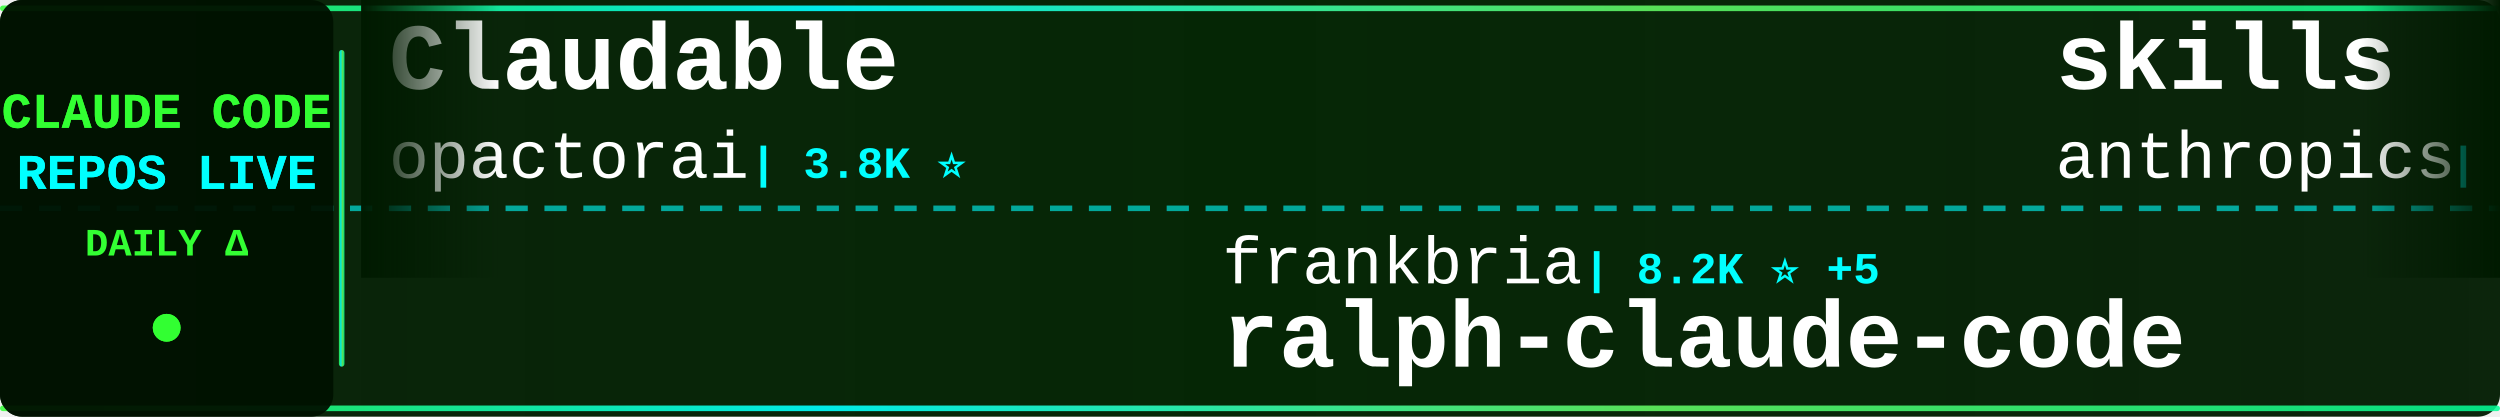
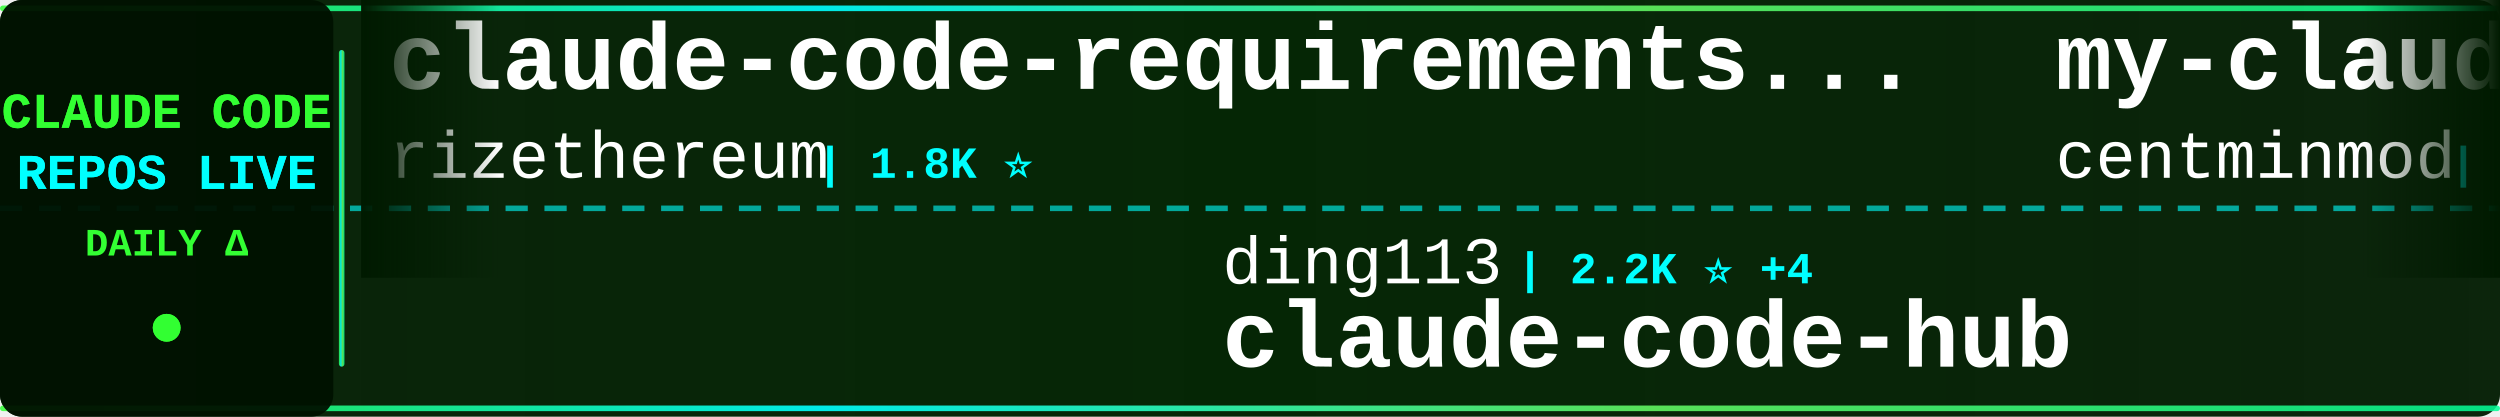
<svg xmlns="http://www.w3.org/2000/svg" width="900" height="150">
  <defs>
    <linearGradient id="tickerBg" x1="0%" y1="0%" x2="100%" y2="0%">
      <stop offset="0%" style="stop-color:#001a00;stop-opacity:0.95" />
      <stop offset="50%" style="stop-color:#002200;stop-opacity:0.98" />
      <stop offset="100%" style="stop-color:#001a00;stop-opacity:0.95" />
    </linearGradient>
    <linearGradient id="borderGrad" x1="0%" y1="0%" x2="100%" y2="0%">
      <stop offset="0%" style="stop-color:#33ff33;stop-opacity:0.85">
        <animate attributeName="stop-opacity" values="0.85;1;0.85" dur="2s" repeatCount="indefinite" />
      </stop>
      <stop offset="33%" style="stop-color:#00ffff;stop-opacity:0.9">
        <animate attributeName="stop-opacity" values="0.9;1;0.9" dur="2.2s" repeatCount="indefinite" />
      </stop>
      <stop offset="66%" style="stop-color:#66ff66;stop-opacity:0.85">
        <animate attributeName="stop-opacity" values="0.85;1;0.85" dur="1.8s" repeatCount="indefinite" />
      </stop>
      <stop offset="100%" style="stop-color:#00ff99;stop-opacity:0.85">
        <animate attributeName="stop-opacity" values="0.85;1;0.85" dur="2s" repeatCount="indefinite" />
      </stop>
    </linearGradient>
    <filter id="textGlow">
      <feGaussianBlur stdDeviation="0.1" result="coloredBlur" />
      <feMerge>
        <feMergeNode in="coloredBlur" />
        <feMergeNode in="SourceGraphic" />
      </feMerge>
    </filter>
    <filter id="metricGlow">
      <feGaussianBlur stdDeviation="0.2" result="coloredBlur" />
      <feMerge>
        <feMergeNode in="coloredBlur" />
        <feMergeNode in="SourceGraphic" />
      </feMerge>
    </filter>
    <linearGradient id="leftFade" x1="0%" y1="0%" x2="100%" y2="0%">
      <stop offset="0%" style="stop-color:#001a00;stop-opacity:1" />
      <stop offset="100%" style="stop-color:#001a00;stop-opacity:0" />
    </linearGradient>
    <linearGradient id="rightFade" x1="0%" y1="0%" x2="100%" y2="0%">
      <stop offset="0%" style="stop-color:#001a00;stop-opacity:0" />
      <stop offset="100%" style="stop-color:#001a00;stop-opacity:1" />
    </linearGradient>
  </defs>
  <rect width="900" height="150" fill="url(#tickerBg)" rx="8" />
  <rect x="0" y="2" width="900" height="2" fill="url(#borderGrad)" rx="1" />
  <rect x="0" y="146" width="900" height="2" fill="url(#borderGrad)" rx="1" />
  <line x1="0" y1="75" x2="900" y2="75" stroke="#00ffff" stroke-width="2" stroke-dasharray="8 6" opacity="0.6" />
  <rect x="0" y="0" width="120" height="150" fill="#001100" opacity="0.95" rx="8" />
  <text x="60" y="46" font-family="'Courier New', monospace" font-size="18" font-weight="bold" fill="#33ff33" text-anchor="middle" filter="url(#textGlow)">
    CLAUDE CODE
  </text>
  <text x="60" y="68" font-family="'Courier New', monospace" font-size="18" font-weight="bold" fill="#00ffff" text-anchor="middle" filter="url(#textGlow)">
    REPOS LIVE
  </text>
  <text x="60" y="92" font-family="'Courier New', monospace" font-size="14" font-weight="bold" fill="#33ff33" text-anchor="middle">
    DAILY Δ
  </text>
  <circle cx="60" cy="118" r="5" fill="#33ff33" filter="url(#metricGlow)">
    <animate attributeName="r" values="4;6;4" dur="1.5s" repeatCount="indefinite" />
    <animate attributeName="opacity" values="0.6;1;0.6" dur="1.5s" repeatCount="indefinite" />
  </circle>
  <rect x="122" y="18" width="2" height="114" fill="url(#borderGrad)" rx="1" />
  <clipPath id="tickerClip">
    <rect x="130" y="0" width="770" height="150" />
  </clipPath>
  <g clip-path="url(#tickerClip)">
    <g id="tickerItems">
      <animateTransform attributeName="transform" attributeType="XML" type="translate" from="0 0" to="-3000 0" dur="54s" repeatCount="indefinite" />
      <g transform="translate(0, 0)">
-         <text x="140" y="32" font-family="'Courier New', monospace" font-size="34" font-weight="bold" fill="#ffffff">Claudable</text>
-         <text x="140" y="64" font-family="'Courier New', monospace" font-size="24" font-weight="normal" fill="#ffffff" opacity="1.0">opactorai</text>
-         <text x="270" y="64" font-family="'Courier New', monospace" font-size="16" font-weight="bold" fill="#00ffff"> | 3.8K ⭐</text>
+         <text x="140" y="32" font-family="'Courier New', monospace" font-size="34" font-weight="bold" fill="#ffffff">claude-code-requirements...</text>
+         <text x="140" y="64" font-family="'Courier New', monospace" font-size="24" font-weight="normal" fill="#ffffff" opacity="1.0">rizethereum</text>
+         <text x="294" y="64" font-family="'Courier New', monospace" font-size="16" font-weight="bold" fill="#00ffff"> | 1.8K ⭐</text>
      </g>
      <g transform="translate(300, 0)">
-         <text x="140" y="102" font-family="'Courier New', monospace" font-size="24" font-weight="normal" fill="#ffffff" opacity="1.0">frankbria</text>
-         <text x="270" y="102" font-family="'Courier New', monospace" font-size="16" font-weight="bold" fill="#00ffff"> | 8.2K ⭐ +5</text>
-         <text x="140" y="132" font-family="'Courier New', monospace" font-size="34" font-weight="bold" fill="#ffffff">ralph-claude-code</text>
+         <text x="140" y="102" font-family="'Courier New', monospace" font-size="24" font-weight="normal" fill="#ffffff" opacity="1.0">ding113</text>
+         <text x="246" y="102" font-family="'Courier New', monospace" font-size="16" font-weight="bold" fill="#00ffff"> | 2.2K ⭐ +4</text>
+         <text x="140" y="132" font-family="'Courier New', monospace" font-size="34" font-weight="bold" fill="#ffffff">claude-code-hub</text>
      </g>
      <g transform="translate(600, 0)">
-         <text x="140" y="32" font-family="'Courier New', monospace" font-size="34" font-weight="bold" fill="#ffffff">skills</text>
-         <text x="140" y="64" font-family="'Courier New', monospace" font-size="24" font-weight="normal" fill="#ffffff" opacity="1.0">anthropics</text>
-         <text x="282" y="64" font-family="'Courier New', monospace" font-size="16" font-weight="bold" fill="#00ffff"> | 104.8K ⭐ +142</text>
+         <text x="140" y="32" font-family="'Courier New', monospace" font-size="34" font-weight="bold" fill="#ffffff">my-claude-code-setup</text>
+         <text x="140" y="64" font-family="'Courier New', monospace" font-size="24" font-weight="normal" fill="#ffffff" opacity="1.0">centminmod</text>
+         <text x="282" y="64" font-family="'Courier New', monospace" font-size="16" font-weight="bold" fill="#00ffff"> | 2.1K ⭐ +4</text>
      </g>
      <g transform="translate(900, 0)">
-         <text x="140" y="102" font-family="'Courier New', monospace" font-size="24" font-weight="normal" fill="#ffffff" opacity="1.0">steipete</text>
-         <text x="258" y="102" font-family="'Courier New', monospace" font-size="16" font-weight="bold" fill="#00ffff"> | 1.2K ⭐ +1</text>
-         <text x="140" y="132" font-family="'Courier New', monospace" font-size="34" font-weight="bold" fill="#ffffff">claude-code-mcp</text>
+         <text x="140" y="102" font-family="'Courier New', monospace" font-size="24" font-weight="normal" fill="#ffffff" opacity="1.0">snarktank</text>
+         <text x="270" y="102" font-family="'Courier New', monospace" font-size="16" font-weight="bold" fill="#00ffff"> | 13.9K ⭐ +17</text>
+         <text x="140" y="132" font-family="'Courier New', monospace" font-size="34" font-weight="bold" fill="#ffffff">ralph</text>
      </g>
      <g transform="translate(1200, 0)">
-         <text x="140" y="32" font-family="'Courier New', monospace" font-size="34" font-weight="bold" fill="#ffffff">claude-code-base-action</text>
-         <text x="140" y="64" font-family="'Courier New', monospace" font-size="24" font-weight="normal" fill="#ffffff" opacity="1.0">anthropics</text>
-         <text x="282" y="64" font-family="'Courier New', monospace" font-size="16" font-weight="bold" fill="#00ffff"> | 715 ⭐ +1</text>
+         <text x="140" y="32" font-family="'Courier New', monospace" font-size="34" font-weight="bold" fill="#ffffff">claude-code</text>
+         <text x="140" y="64" font-family="'Courier New', monospace" font-size="24" font-weight="normal" fill="#ffffff" opacity="1.0">MadAppGang</text>
+         <text x="282" y="64" font-family="'Courier New', monospace" font-size="16" font-weight="bold" fill="#00ffff"> | 248 ⭐</text>
      </g>
      <g transform="translate(1500, 0)">
-         <text x="140" y="102" font-family="'Courier New', monospace" font-size="24" font-weight="normal" fill="#ffffff" opacity="1.0">slopus</text>
-         <text x="234" y="102" font-family="'Courier New', monospace" font-size="16" font-weight="bold" fill="#00ffff"> | 16.5K ⭐ +38</text>
-         <text x="140" y="132" font-family="'Courier New', monospace" font-size="34" font-weight="bold" fill="#ffffff">happy</text>
+         <text x="140" y="102" font-family="'Courier New', monospace" font-size="24" font-weight="normal" fill="#ffffff" opacity="1.0">anthropics</text>
+         <text x="282" y="102" font-family="'Courier New', monospace" font-size="16" font-weight="bold" fill="#00ffff"> | 6.7K ⭐ +9</text>
+         <text x="140" y="132" font-family="'Courier New', monospace" font-size="34" font-weight="bold" fill="#ffffff">claude-code-action</text>
      </g>
      <g transform="translate(1800, 0)">
-         <text x="140" y="32" font-family="'Courier New', monospace" font-size="34" font-weight="bold" fill="#ffffff">claude-code-action</text>
-         <text x="140" y="64" font-family="'Courier New', monospace" font-size="24" font-weight="normal" fill="#ffffff" opacity="1.0">anthropics</text>
-         <text x="282" y="64" font-family="'Courier New', monospace" font-size="16" font-weight="bold" fill="#00ffff"> | 6.7K ⭐ +5</text>
+         <text x="140" y="32" font-family="'Courier New', monospace" font-size="34" font-weight="bold" fill="#ffffff">CLIProxyAPI</text>
+         <text x="140" y="64" font-family="'Courier New', monospace" font-size="24" font-weight="normal" fill="#ffffff" opacity="1.0">router-for-me</text>
+         <text x="318" y="64" font-family="'Courier New', monospace" font-size="16" font-weight="bold" fill="#00ffff"> | 20.9K ⭐ +69</text>
      </g>
      <g transform="translate(2100, 0)">
-         <text x="140" y="102" font-family="'Courier New', monospace" font-size="24" font-weight="normal" fill="#ffffff" opacity="1.0">anthropics</text>
-         <text x="282" y="102" font-family="'Courier New', monospace" font-size="16" font-weight="bold" fill="#00ffff"> | 5.9K ⭐ +4</text>
-         <text x="140" y="132" font-family="'Courier New', monospace" font-size="34" font-weight="bold" fill="#ffffff">claude-agent-sdk-python</text>
+         <text x="140" y="102" font-family="'Courier New', monospace" font-size="24" font-weight="normal" fill="#ffffff" opacity="1.0">Maciek-roboblog</text>
+         <text x="342" y="102" font-family="'Courier New', monospace" font-size="16" font-weight="bold" fill="#00ffff"> | 7.2K ⭐ +4</text>
+         <text x="140" y="132" font-family="'Courier New', monospace" font-size="34" font-weight="bold" fill="#ffffff">Claude-Code-Usage-Monito...</text>
      </g>
      <g transform="translate(2400, 0)">
-         <text x="140" y="32" font-family="'Courier New', monospace" font-size="34" font-weight="bold" fill="#ffffff">claude-code-telegram</text>
-         <text x="140" y="64" font-family="'Courier New', monospace" font-size="24" font-weight="normal" fill="#ffffff" opacity="1.0">RichardAtCT</text>
-         <text x="294" y="64" font-family="'Courier New', monospace" font-size="16" font-weight="bold" fill="#00ffff"> | 2.3K ⭐ +1</text>
+         <text x="140" y="32" font-family="'Courier New', monospace" font-size="34" font-weight="bold" fill="#ffffff">claude-code-chat</text>
+         <text x="140" y="64" font-family="'Courier New', monospace" font-size="24" font-weight="normal" fill="#ffffff" opacity="1.0">andrepimenta</text>
+         <text x="306" y="64" font-family="'Courier New', monospace" font-size="16" font-weight="bold" fill="#00ffff"> | 1.0K ⭐ +1</text>
      </g>
      <g transform="translate(2700, 0)">
-         <text x="140" y="102" font-family="'Courier New', monospace" font-size="24" font-weight="normal" fill="#ffffff" opacity="1.0">eyaltoledano</text>
-         <text x="306" y="102" font-family="'Courier New', monospace" font-size="16" font-weight="bold" fill="#00ffff"> | 26.2K ⭐ +8</text>
-         <text x="140" y="132" font-family="'Courier New', monospace" font-size="34" font-weight="bold" fill="#ffffff">claude-task-master</text>
+         <text x="140" y="102" font-family="'Courier New', monospace" font-size="24" font-weight="normal" fill="#ffffff" opacity="1.0">Yuyz0112</text>
+         <text x="258" y="102" font-family="'Courier New', monospace" font-size="16" font-weight="bold" fill="#00ffff"> | 2.3K ⭐</text>
+         <text x="140" y="132" font-family="'Courier New', monospace" font-size="34" font-weight="bold" fill="#ffffff">claude-code-reverse</text>
      </g>
      <g transform="translate(3000, 0)">
-         <text x="140" y="32" font-family="'Courier New', monospace" font-size="34" font-weight="bold" fill="#ffffff">Claudable</text>
-         <text x="140" y="64" font-family="'Courier New', monospace" font-size="24" font-weight="normal" fill="#ffffff" opacity="1.0">opactorai</text>
-         <text x="270" y="64" font-family="'Courier New', monospace" font-size="16" font-weight="bold" fill="#00ffff"> | 3.8K ⭐</text>
+         <text x="140" y="32" font-family="'Courier New', monospace" font-size="34" font-weight="bold" fill="#ffffff">claude-code-requirements...</text>
+         <text x="140" y="64" font-family="'Courier New', monospace" font-size="24" font-weight="normal" fill="#ffffff" opacity="1.0">rizethereum</text>
+         <text x="294" y="64" font-family="'Courier New', monospace" font-size="16" font-weight="bold" fill="#00ffff"> | 1.8K ⭐</text>
      </g>
      <g transform="translate(3300, 0)">
-         <text x="140" y="102" font-family="'Courier New', monospace" font-size="24" font-weight="normal" fill="#ffffff" opacity="1.0">frankbria</text>
-         <text x="270" y="102" font-family="'Courier New', monospace" font-size="16" font-weight="bold" fill="#00ffff"> | 8.2K ⭐ +5</text>
-         <text x="140" y="132" font-family="'Courier New', monospace" font-size="34" font-weight="bold" fill="#ffffff">ralph-claude-code</text>
+         <text x="140" y="102" font-family="'Courier New', monospace" font-size="24" font-weight="normal" fill="#ffffff" opacity="1.0">ding113</text>
+         <text x="246" y="102" font-family="'Courier New', monospace" font-size="16" font-weight="bold" fill="#00ffff"> | 2.2K ⭐ +4</text>
+         <text x="140" y="132" font-family="'Courier New', monospace" font-size="34" font-weight="bold" fill="#ffffff">claude-code-hub</text>
      </g>
      <g transform="translate(3600, 0)">
-         <text x="140" y="32" font-family="'Courier New', monospace" font-size="34" font-weight="bold" fill="#ffffff">skills</text>
-         <text x="140" y="64" font-family="'Courier New', monospace" font-size="24" font-weight="normal" fill="#ffffff" opacity="1.0">anthropics</text>
-         <text x="282" y="64" font-family="'Courier New', monospace" font-size="16" font-weight="bold" fill="#00ffff"> | 104.8K ⭐ +142</text>
+         <text x="140" y="32" font-family="'Courier New', monospace" font-size="34" font-weight="bold" fill="#ffffff">my-claude-code-setup</text>
+         <text x="140" y="64" font-family="'Courier New', monospace" font-size="24" font-weight="normal" fill="#ffffff" opacity="1.0">centminmod</text>
+         <text x="282" y="64" font-family="'Courier New', monospace" font-size="16" font-weight="bold" fill="#00ffff"> | 2.1K ⭐ +4</text>
      </g>
      <g transform="translate(3900, 0)">
-         <text x="140" y="102" font-family="'Courier New', monospace" font-size="24" font-weight="normal" fill="#ffffff" opacity="1.0">steipete</text>
-         <text x="258" y="102" font-family="'Courier New', monospace" font-size="16" font-weight="bold" fill="#00ffff"> | 1.2K ⭐ +1</text>
-         <text x="140" y="132" font-family="'Courier New', monospace" font-size="34" font-weight="bold" fill="#ffffff">claude-code-mcp</text>
+         <text x="140" y="102" font-family="'Courier New', monospace" font-size="24" font-weight="normal" fill="#ffffff" opacity="1.0">snarktank</text>
+         <text x="270" y="102" font-family="'Courier New', monospace" font-size="16" font-weight="bold" fill="#00ffff"> | 13.9K ⭐ +17</text>
+         <text x="140" y="132" font-family="'Courier New', monospace" font-size="34" font-weight="bold" fill="#ffffff">ralph</text>
      </g>
    </g>
  </g>
  <rect x="130" y="0" width="50" height="100" fill="url(#leftFade)" />
  <rect x="850" y="0" width="50" height="100" fill="url(#rightFade)" />
</svg>
